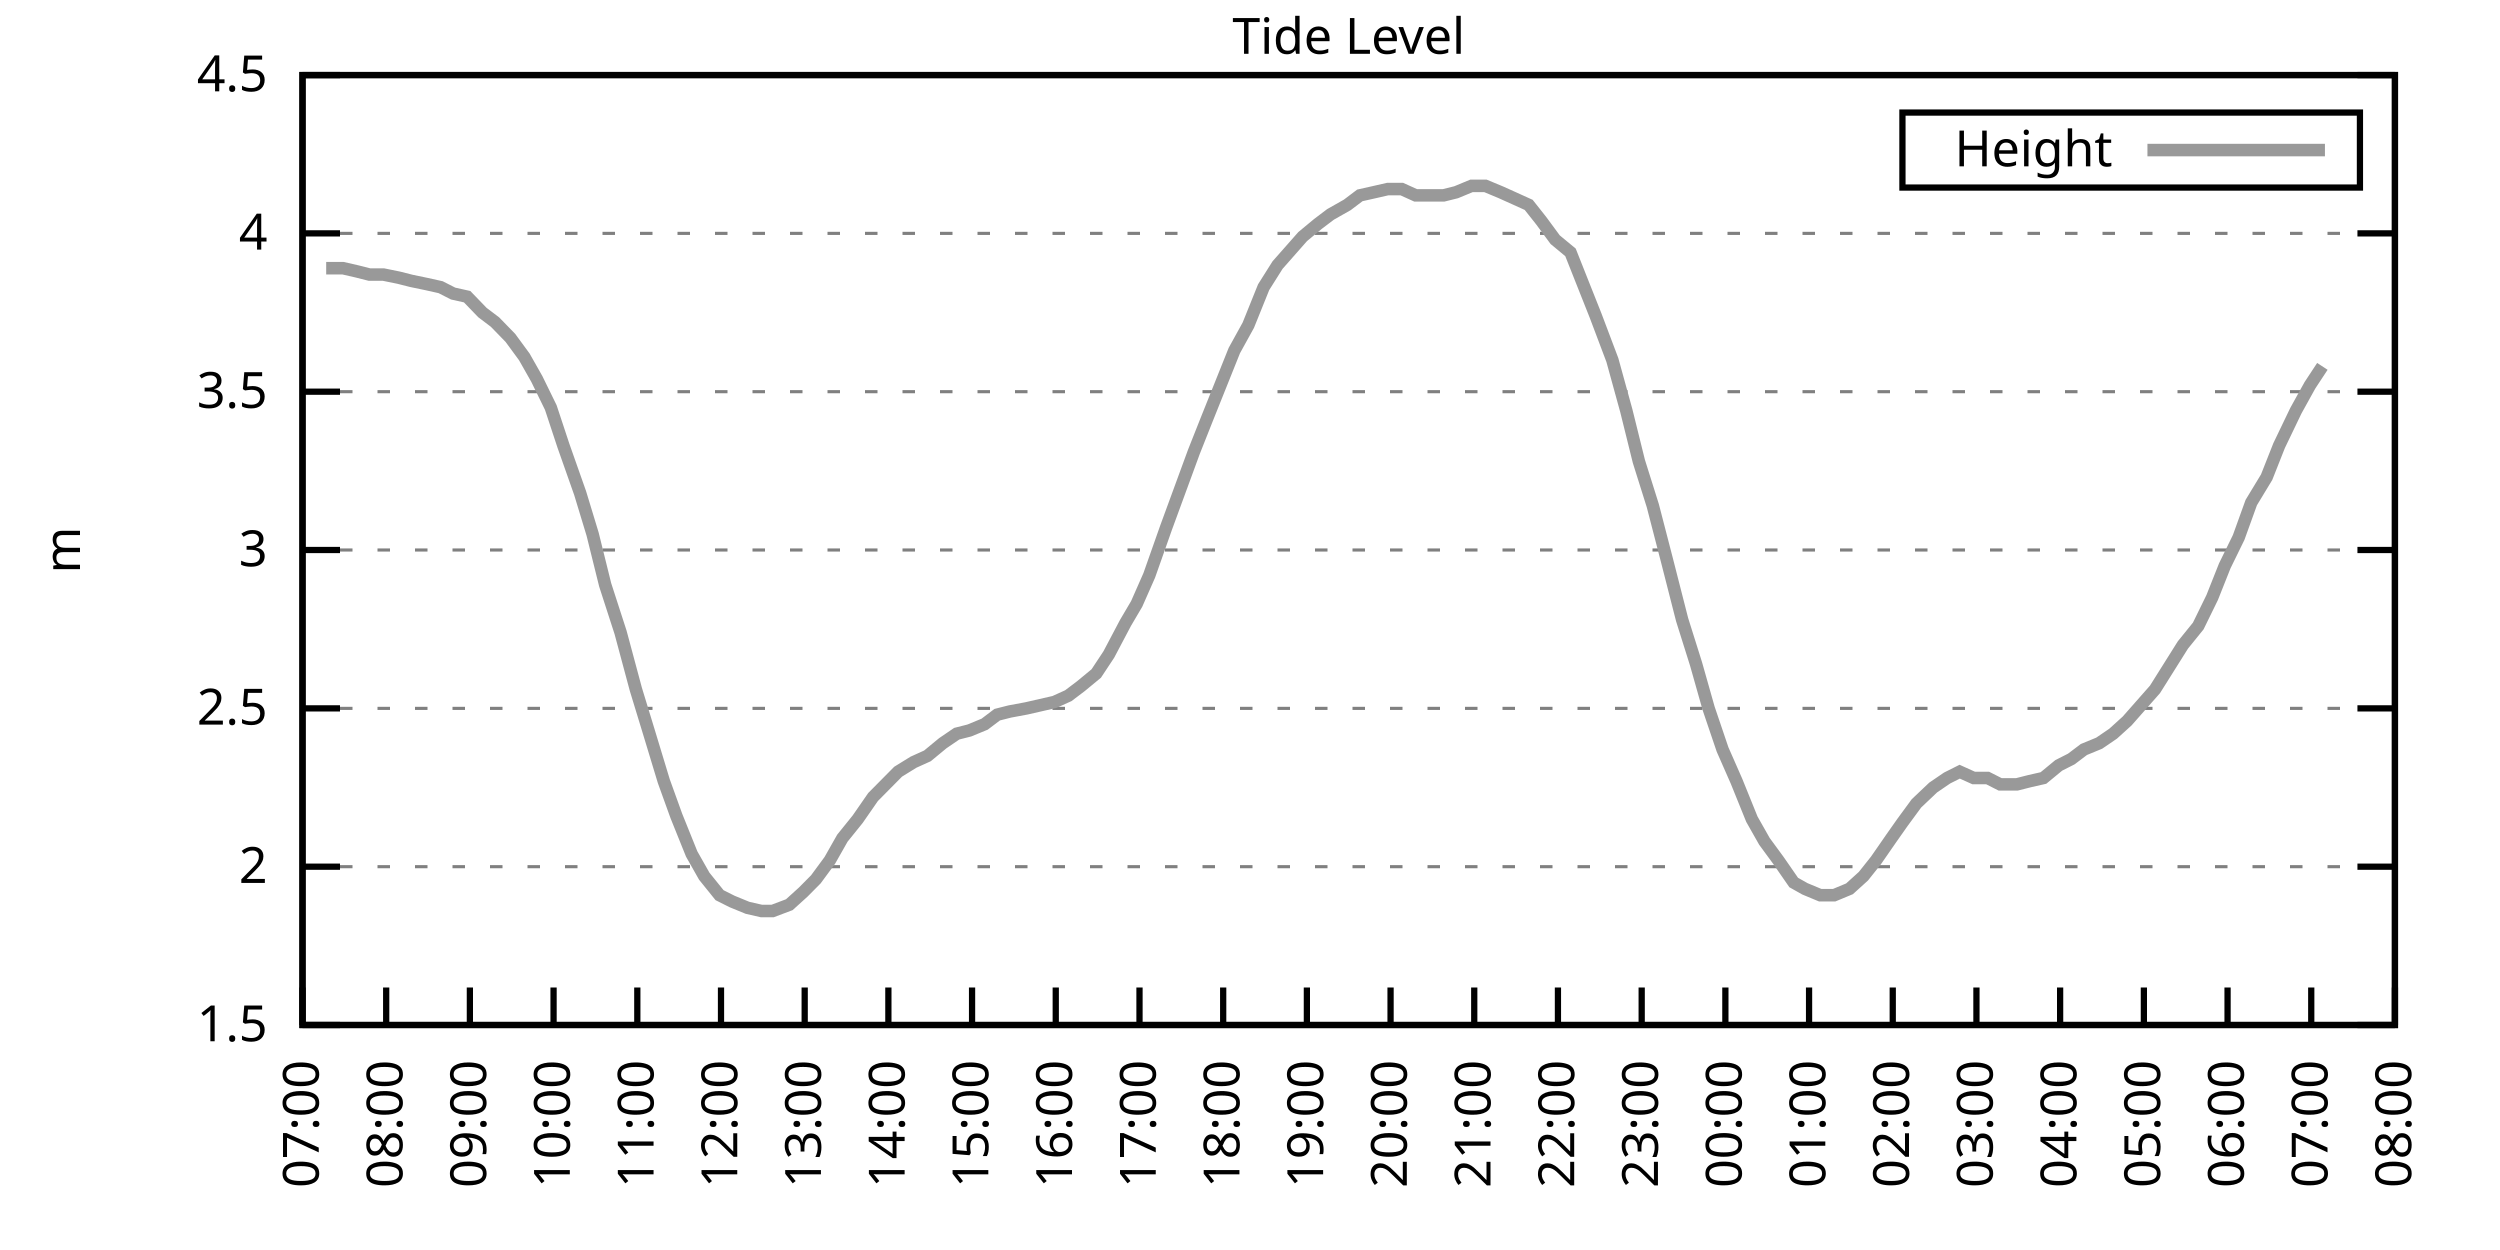
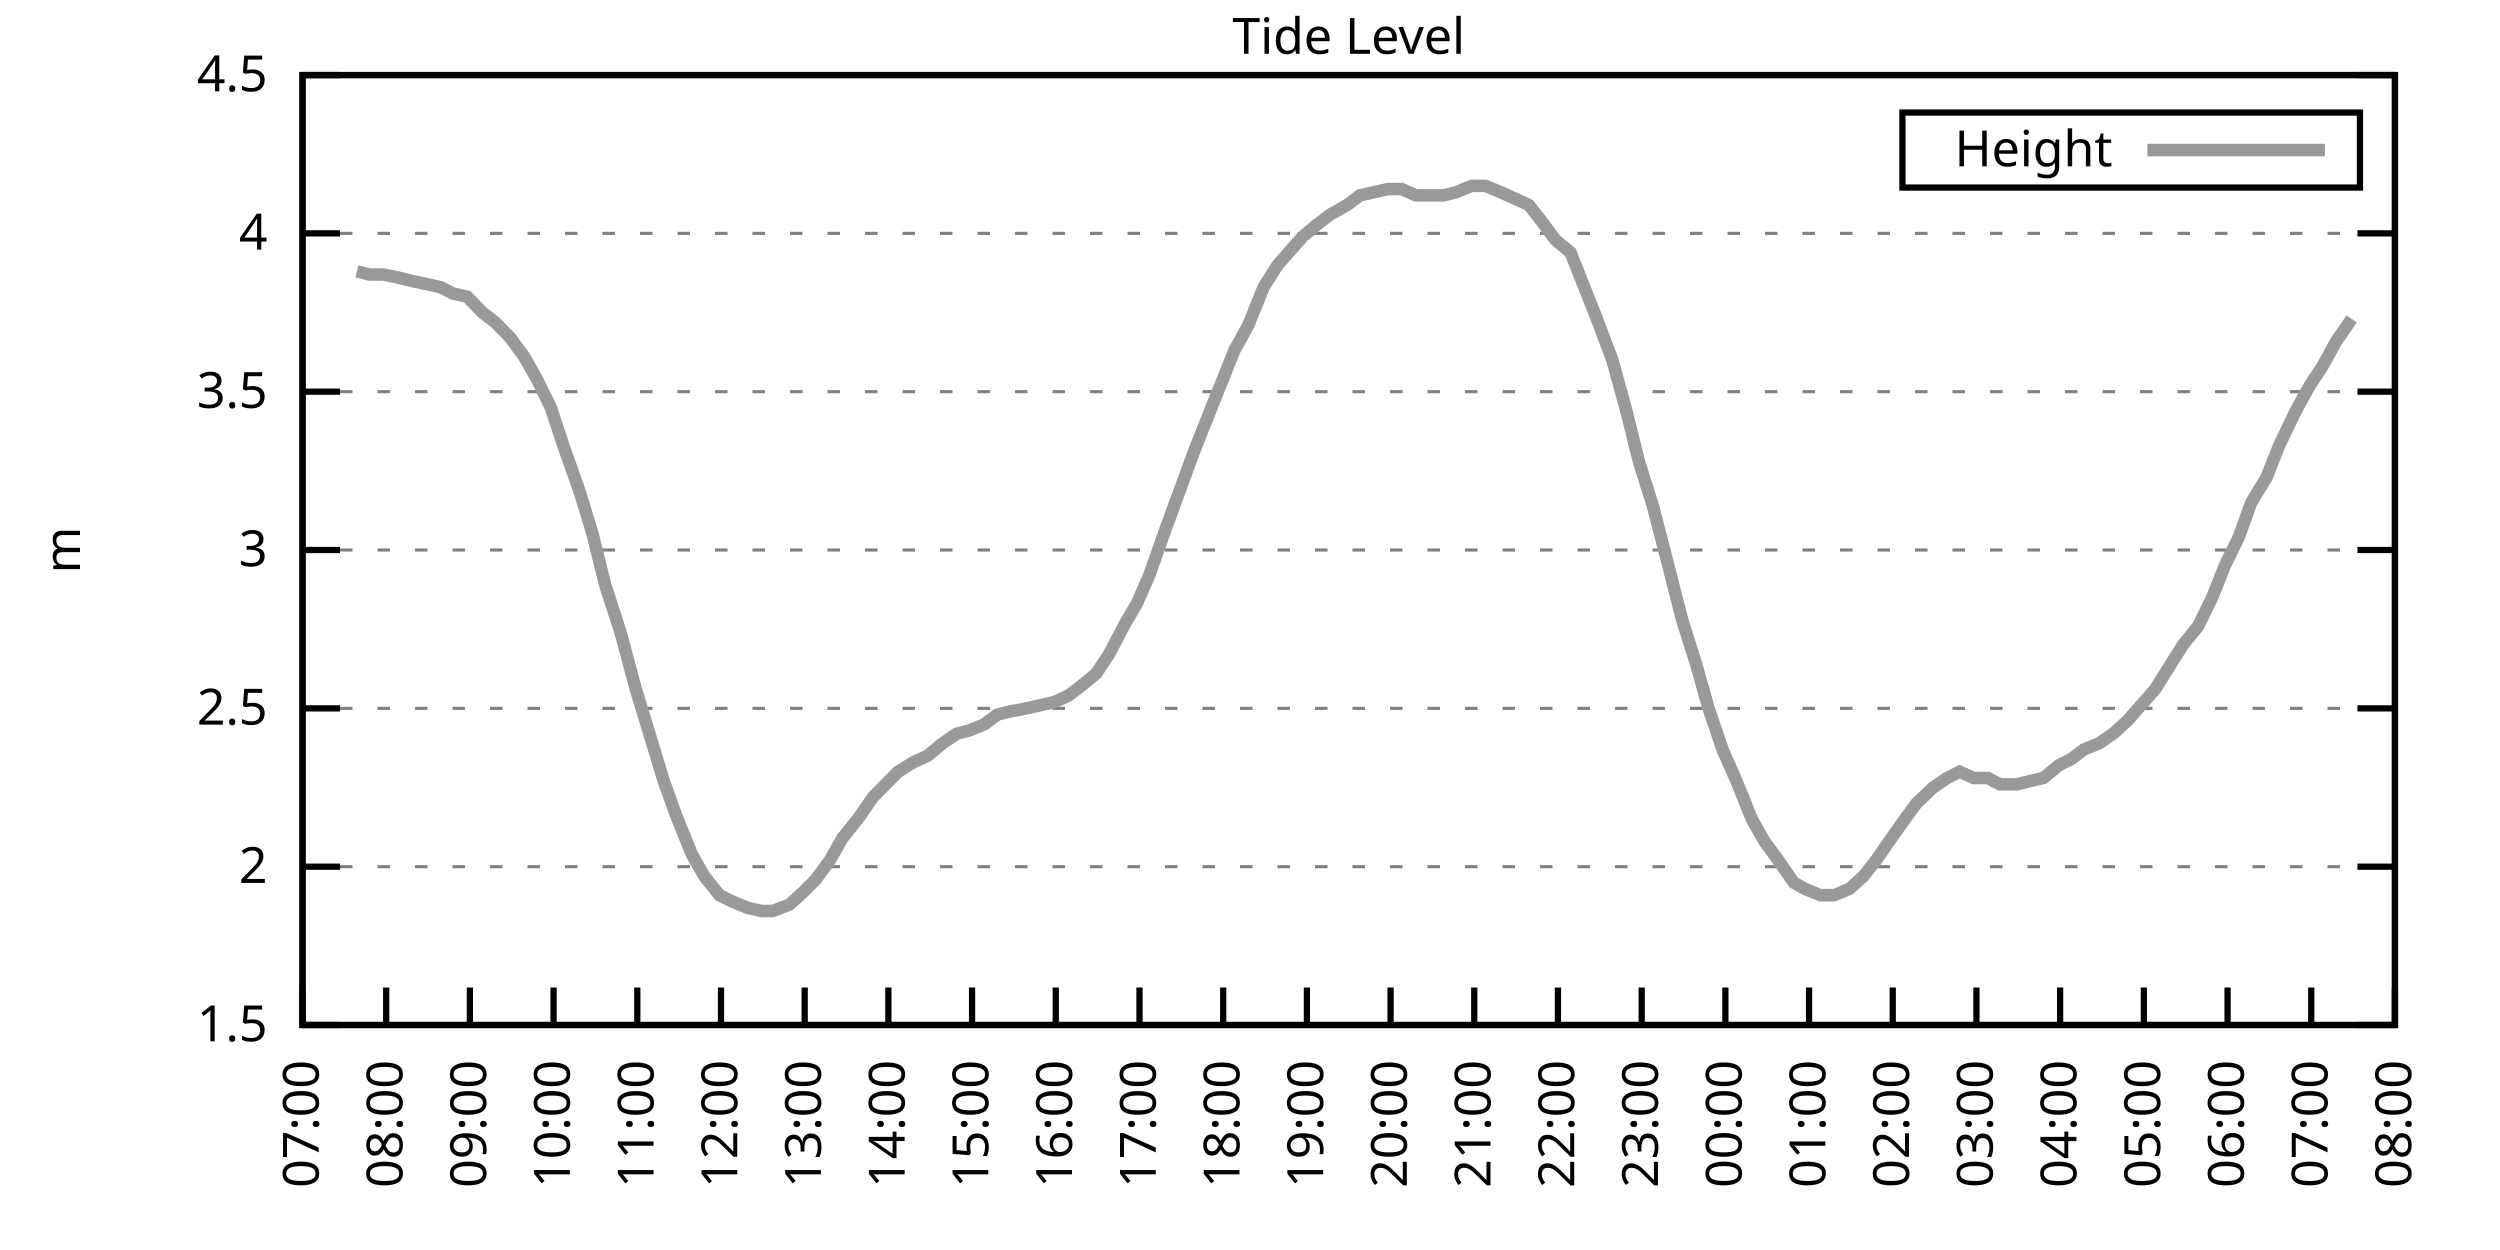
<svg xmlns="http://www.w3.org/2000/svg" xmlns:xlink="http://www.w3.org/1999/xlink" width="400" height="200" viewBox="0 0 400 200">
  <g id="gnuplot_canvas">
    <rect x="0" y="0" width="400" height="200" fill="none" />
    <defs>
      <circle id="gpDot" r="0.5" stroke-width="0.5" stroke="currentColor" />
      <path id="gpPt0" stroke-width="0.333" stroke="currentColor" d="M-1,0 h2 M0,-1 v2" />
      <path id="gpPt1" stroke-width="0.333" stroke="currentColor" d="M-1,-1 L1,1 M1,-1 L-1,1" />
      <path id="gpPt2" stroke-width="0.333" stroke="currentColor" d="M-1,0 L1,0 M0,-1 L0,1 M-1,-1 L1,1 M-1,1 L1,-1" />
      <rect id="gpPt3" stroke-width="0.333" stroke="currentColor" x="-1" y="-1" width="2" height="2" />
      <rect id="gpPt4" stroke-width="0.333" stroke="currentColor" fill="currentColor" x="-1" y="-1" width="2" height="2" />
      <circle id="gpPt5" stroke-width="0.333" stroke="currentColor" cx="0" cy="0" r="1" />
      <use xlink:href="#gpPt5" id="gpPt6" fill="currentColor" stroke="none" />
      <path id="gpPt7" stroke-width="0.333" stroke="currentColor" d="M0,-1.33 L-1.33,0.67 L1.33,0.67 z" />
      <use xlink:href="#gpPt7" id="gpPt8" fill="currentColor" stroke="none" />
      <use xlink:href="#gpPt7" id="gpPt9" stroke="currentColor" transform="rotate(180)" />
      <use xlink:href="#gpPt9" id="gpPt10" fill="currentColor" stroke="none" />
      <use xlink:href="#gpPt3" id="gpPt11" stroke="currentColor" transform="rotate(45)" />
      <use xlink:href="#gpPt11" id="gpPt12" fill="currentColor" stroke="none" />
      <path id="gpPt13" stroke-width="0.333" stroke="currentColor" d="M0,1.330 L1.265,0.411 L0.782,-1.067 L-0.782,-1.076 L-1.265,0.411 z" />
      <use xlink:href="#gpPt13" id="gpPt14" fill="currentColor" stroke="none" />
      <filter id="textbox" filterUnits="objectBoundingBox" x="0" y="0" height="1" width="1">
        <feFlood flood-color="white" flood-opacity="1" result="bgnd" />
        <feComposite in="SourceGraphic" in2="bgnd" operator="atop" />
      </filter>
      <filter id="greybox" filterUnits="objectBoundingBox" x="0" y="0" height="1" width="1">
        <feFlood flood-color="lightgrey" flood-opacity="1" result="grey" />
        <feComposite in="SourceGraphic" in2="grey" operator="atop" />
      </filter>
    </defs>
    <g fill="none" color="white" stroke="currentColor" stroke-width="1.00" stroke-linecap="butt" stroke-linejoin="miter">
</g>
    <g fill="none" color="black" stroke="currentColor" stroke-width="1.00" stroke-linecap="butt" stroke-linejoin="miter">
      <g stroke="none" shape-rendering="crispEdges">
        <polygon fill="rgb(255, 255, 255)" points="48.40,164.00 383.18,164.00 383.18,12.02 48.40,12.02 " />
      </g>
    </g>
    <g fill="none" color="black" stroke="currentColor" stroke-width="1.00" stroke-linecap="butt" stroke-linejoin="miter">
</g>
    <g fill="none" color="black" stroke="black" stroke-width="0.50" stroke-linecap="butt" stroke-linejoin="miter">
</g>
    <g fill="none" color="gray" stroke="currentColor" stroke-width="0.50" stroke-linecap="butt" stroke-linejoin="miter">
      <path stroke="gray" stroke-dasharray="2,4" class="gridline" d="M48.40,164.00 L383.19,164.00  " />
    </g>
    <g fill="none" color="gray" stroke="gray" stroke-width="1.00" stroke-linecap="butt" stroke-linejoin="miter">
</g>
    <g fill="none" color="black" stroke="currentColor" stroke-width="1.00" stroke-linecap="butt" stroke-linejoin="miter">
      <path stroke="black" d="M48.40,164.00 L54.40,164.00 M383.19,164.00 L377.19,164.00  " />
      <g transform="translate(42.80,166.60)" stroke="none" fill="black" font-family="Sans" font-size="8.00" text-anchor="end">
        <text>
          <tspan font-family="Sans"> 1.5</tspan>
        </text>
      </g>
    </g>
    <g fill="none" color="black" stroke="currentColor" stroke-width="1.00" stroke-linecap="butt" stroke-linejoin="miter">
</g>
    <g fill="none" color="black" stroke="black" stroke-width="0.50" stroke-linecap="butt" stroke-linejoin="miter">
</g>
    <g fill="none" color="gray" stroke="currentColor" stroke-width="0.50" stroke-linecap="butt" stroke-linejoin="miter">
      <path stroke="gray" stroke-dasharray="2,4" class="gridline" d="M48.40,138.67 L383.19,138.67  " />
    </g>
    <g fill="none" color="gray" stroke="gray" stroke-width="1.00" stroke-linecap="butt" stroke-linejoin="miter">
</g>
    <g fill="none" color="black" stroke="currentColor" stroke-width="1.00" stroke-linecap="butt" stroke-linejoin="miter">
      <path stroke="black" d="M48.40,138.67 L54.40,138.67 M383.19,138.67 L377.19,138.67  " />
      <g transform="translate(42.80,141.27)" stroke="none" fill="black" font-family="Sans" font-size="8.00" text-anchor="end">
        <text>
          <tspan font-family="Sans"> 2</tspan>
        </text>
      </g>
    </g>
    <g fill="none" color="black" stroke="currentColor" stroke-width="1.00" stroke-linecap="butt" stroke-linejoin="miter">
</g>
    <g fill="none" color="black" stroke="black" stroke-width="0.50" stroke-linecap="butt" stroke-linejoin="miter">
</g>
    <g fill="none" color="gray" stroke="currentColor" stroke-width="0.50" stroke-linecap="butt" stroke-linejoin="miter">
      <path stroke="gray" stroke-dasharray="2,4" class="gridline" d="M48.40,113.34 L383.19,113.34  " />
    </g>
    <g fill="none" color="gray" stroke="gray" stroke-width="1.00" stroke-linecap="butt" stroke-linejoin="miter">
</g>
    <g fill="none" color="black" stroke="currentColor" stroke-width="1.00" stroke-linecap="butt" stroke-linejoin="miter">
      <path stroke="black" d="M48.40,113.34 L54.40,113.34 M383.19,113.34 L377.19,113.34  " />
      <g transform="translate(42.80,115.94)" stroke="none" fill="black" font-family="Sans" font-size="8.00" text-anchor="end">
        <text>
          <tspan font-family="Sans"> 2.5</tspan>
        </text>
      </g>
    </g>
    <g fill="none" color="black" stroke="currentColor" stroke-width="1.00" stroke-linecap="butt" stroke-linejoin="miter">
</g>
    <g fill="none" color="black" stroke="black" stroke-width="0.50" stroke-linecap="butt" stroke-linejoin="miter">
</g>
    <g fill="none" color="gray" stroke="currentColor" stroke-width="0.50" stroke-linecap="butt" stroke-linejoin="miter">
      <path stroke="gray" stroke-dasharray="2,4" class="gridline" d="M48.40,88.00 L383.19,88.00  " />
    </g>
    <g fill="none" color="gray" stroke="gray" stroke-width="1.00" stroke-linecap="butt" stroke-linejoin="miter">
</g>
    <g fill="none" color="black" stroke="currentColor" stroke-width="1.00" stroke-linecap="butt" stroke-linejoin="miter">
      <path stroke="black" d="M48.40,88.00 L54.40,88.00 M383.19,88.00 L377.19,88.00  " />
      <g transform="translate(42.80,90.60)" stroke="none" fill="black" font-family="Sans" font-size="8.00" text-anchor="end">
        <text>
          <tspan font-family="Sans"> 3</tspan>
        </text>
      </g>
    </g>
    <g fill="none" color="black" stroke="currentColor" stroke-width="1.00" stroke-linecap="butt" stroke-linejoin="miter">
</g>
    <g fill="none" color="black" stroke="black" stroke-width="0.50" stroke-linecap="butt" stroke-linejoin="miter">
</g>
    <g fill="none" color="gray" stroke="currentColor" stroke-width="0.50" stroke-linecap="butt" stroke-linejoin="miter">
      <path stroke="gray" stroke-dasharray="2,4" class="gridline" d="M48.40,62.67 L383.19,62.67  " />
    </g>
    <g fill="none" color="gray" stroke="gray" stroke-width="1.00" stroke-linecap="butt" stroke-linejoin="miter">
</g>
    <g fill="none" color="black" stroke="currentColor" stroke-width="1.00" stroke-linecap="butt" stroke-linejoin="miter">
      <path stroke="black" d="M48.40,62.67 L54.40,62.67 M383.19,62.67 L377.19,62.67  " />
      <g transform="translate(42.80,65.27)" stroke="none" fill="black" font-family="Sans" font-size="8.00" text-anchor="end">
        <text>
          <tspan font-family="Sans"> 3.5</tspan>
        </text>
      </g>
    </g>
    <g fill="none" color="black" stroke="currentColor" stroke-width="1.00" stroke-linecap="butt" stroke-linejoin="miter">
</g>
    <g fill="none" color="black" stroke="black" stroke-width="0.50" stroke-linecap="butt" stroke-linejoin="miter">
</g>
    <g fill="none" color="gray" stroke="currentColor" stroke-width="0.50" stroke-linecap="butt" stroke-linejoin="miter">
      <path stroke="gray" stroke-dasharray="2,4" class="gridline" d="M48.40,37.34 L383.19,37.34  " />
    </g>
    <g fill="none" color="gray" stroke="gray" stroke-width="1.00" stroke-linecap="butt" stroke-linejoin="miter">
</g>
    <g fill="none" color="black" stroke="currentColor" stroke-width="1.00" stroke-linecap="butt" stroke-linejoin="miter">
      <path stroke="black" d="M48.40,37.34 L54.40,37.34 M383.19,37.34 L377.19,37.34  " />
      <g transform="translate(42.80,39.94)" stroke="none" fill="black" font-family="Sans" font-size="8.00" text-anchor="end">
        <text>
          <tspan font-family="Sans"> 4</tspan>
        </text>
      </g>
    </g>
    <g fill="none" color="black" stroke="currentColor" stroke-width="1.00" stroke-linecap="butt" stroke-linejoin="miter">
</g>
    <g fill="none" color="black" stroke="black" stroke-width="0.50" stroke-linecap="butt" stroke-linejoin="miter">
</g>
    <g fill="none" color="gray" stroke="currentColor" stroke-width="0.50" stroke-linecap="butt" stroke-linejoin="miter">
      <path stroke="gray" stroke-dasharray="2,4" class="gridline" d="M48.40,12.01 L383.19,12.01  " />
    </g>
    <g fill="none" color="gray" stroke="gray" stroke-width="1.00" stroke-linecap="butt" stroke-linejoin="miter">
</g>
    <g fill="none" color="black" stroke="currentColor" stroke-width="1.00" stroke-linecap="butt" stroke-linejoin="miter">
      <path stroke="black" d="M48.40,12.01 L54.40,12.01 M383.19,12.01 L377.19,12.01  " />
      <g transform="translate(42.80,14.61)" stroke="none" fill="black" font-family="Sans" font-size="8.00" text-anchor="end">
        <text>
          <tspan font-family="Sans"> 4.5</tspan>
        </text>
      </g>
    </g>
    <g fill="none" color="black" stroke="currentColor" stroke-width="1.00" stroke-linecap="butt" stroke-linejoin="miter">
      <path stroke="black" d="M48.40,164.00 L48.40,158.00  " />
      <g transform="translate(51.00,169.60) rotate(270.00)" stroke="none" fill="black" font-family="Sans" font-size="8.00" text-anchor="end">
        <text>
          <tspan font-family="Sans">07:00</tspan>
        </text>
      </g>
    </g>
    <g fill="none" color="black" stroke="currentColor" stroke-width="1.00" stroke-linecap="butt" stroke-linejoin="miter">
      <path stroke="black" d="M61.79,164.00 L61.79,158.00  " />
      <g transform="translate(64.39,169.60) rotate(270.00)" stroke="none" fill="black" font-family="Sans" font-size="8.00" text-anchor="end">
        <text>
          <tspan font-family="Sans">08:00</tspan>
        </text>
      </g>
    </g>
    <g fill="none" color="black" stroke="currentColor" stroke-width="1.00" stroke-linecap="butt" stroke-linejoin="miter">
      <path stroke="black" d="M75.18,164.00 L75.18,158.00  " />
      <g transform="translate(77.78,169.60) rotate(270.00)" stroke="none" fill="black" font-family="Sans" font-size="8.00" text-anchor="end">
        <text>
          <tspan font-family="Sans">09:00</tspan>
        </text>
      </g>
    </g>
    <g fill="none" color="black" stroke="currentColor" stroke-width="1.00" stroke-linecap="butt" stroke-linejoin="miter">
      <path stroke="black" d="M88.57,164.00 L88.57,158.00  " />
      <g transform="translate(91.17,169.60) rotate(270.00)" stroke="none" fill="black" font-family="Sans" font-size="8.00" text-anchor="end">
        <text>
          <tspan font-family="Sans">10:00</tspan>
        </text>
      </g>
    </g>
    <g fill="none" color="black" stroke="currentColor" stroke-width="1.00" stroke-linecap="butt" stroke-linejoin="miter">
      <path stroke="black" d="M101.97,164.00 L101.97,158.00  " />
      <g transform="translate(104.57,169.60) rotate(270.00)" stroke="none" fill="black" font-family="Sans" font-size="8.00" text-anchor="end">
        <text>
          <tspan font-family="Sans">11:00</tspan>
        </text>
      </g>
    </g>
    <g fill="none" color="black" stroke="currentColor" stroke-width="1.00" stroke-linecap="butt" stroke-linejoin="miter">
      <path stroke="black" d="M115.36,164.00 L115.36,158.00  " />
      <g transform="translate(117.96,169.60) rotate(270.00)" stroke="none" fill="black" font-family="Sans" font-size="8.00" text-anchor="end">
        <text>
          <tspan font-family="Sans">12:00</tspan>
        </text>
      </g>
    </g>
    <g fill="none" color="black" stroke="currentColor" stroke-width="1.00" stroke-linecap="butt" stroke-linejoin="miter">
      <path stroke="black" d="M128.75,164.00 L128.75,158.00  " />
      <g transform="translate(131.35,169.60) rotate(270.00)" stroke="none" fill="black" font-family="Sans" font-size="8.00" text-anchor="end">
        <text>
          <tspan font-family="Sans">13:00</tspan>
        </text>
      </g>
    </g>
    <g fill="none" color="black" stroke="currentColor" stroke-width="1.00" stroke-linecap="butt" stroke-linejoin="miter">
      <path stroke="black" d="M142.14,164.00 L142.14,158.00  " />
      <g transform="translate(144.74,169.60) rotate(270.00)" stroke="none" fill="black" font-family="Sans" font-size="8.00" text-anchor="end">
        <text>
          <tspan font-family="Sans">14:00</tspan>
        </text>
      </g>
    </g>
    <g fill="none" color="black" stroke="currentColor" stroke-width="1.00" stroke-linecap="butt" stroke-linejoin="miter">
      <path stroke="black" d="M155.53,164.00 L155.53,158.00  " />
      <g transform="translate(158.13,169.60) rotate(270.00)" stroke="none" fill="black" font-family="Sans" font-size="8.00" text-anchor="end">
        <text>
          <tspan font-family="Sans">15:00</tspan>
        </text>
      </g>
    </g>
    <g fill="none" color="black" stroke="currentColor" stroke-width="1.00" stroke-linecap="butt" stroke-linejoin="miter">
      <path stroke="black" d="M168.92,164.00 L168.92,158.00  " />
      <g transform="translate(171.52,169.60) rotate(270.00)" stroke="none" fill="black" font-family="Sans" font-size="8.00" text-anchor="end">
        <text>
          <tspan font-family="Sans">16:00</tspan>
        </text>
      </g>
    </g>
    <g fill="none" color="black" stroke="currentColor" stroke-width="1.00" stroke-linecap="butt" stroke-linejoin="miter">
      <path stroke="black" d="M182.32,164.00 L182.32,158.00  " />
      <g transform="translate(184.92,169.60) rotate(270.00)" stroke="none" fill="black" font-family="Sans" font-size="8.00" text-anchor="end">
        <text>
          <tspan font-family="Sans">17:00</tspan>
        </text>
      </g>
    </g>
    <g fill="none" color="black" stroke="currentColor" stroke-width="1.00" stroke-linecap="butt" stroke-linejoin="miter">
      <path stroke="black" d="M195.71,164.00 L195.71,158.00  " />
      <g transform="translate(198.31,169.60) rotate(270.00)" stroke="none" fill="black" font-family="Sans" font-size="8.00" text-anchor="end">
        <text>
          <tspan font-family="Sans">18:00</tspan>
        </text>
      </g>
    </g>
    <g fill="none" color="black" stroke="currentColor" stroke-width="1.00" stroke-linecap="butt" stroke-linejoin="miter">
      <path stroke="black" d="M209.10,164.00 L209.10,158.00  " />
      <g transform="translate(211.70,169.60) rotate(270.00)" stroke="none" fill="black" font-family="Sans" font-size="8.00" text-anchor="end">
        <text>
          <tspan font-family="Sans">19:00</tspan>
        </text>
      </g>
    </g>
    <g fill="none" color="black" stroke="currentColor" stroke-width="1.00" stroke-linecap="butt" stroke-linejoin="miter">
      <path stroke="black" d="M222.49,164.00 L222.49,158.00  " />
      <g transform="translate(225.09,169.60) rotate(270.00)" stroke="none" fill="black" font-family="Sans" font-size="8.00" text-anchor="end">
        <text>
          <tspan font-family="Sans">20:00</tspan>
        </text>
      </g>
    </g>
    <g fill="none" color="black" stroke="currentColor" stroke-width="1.00" stroke-linecap="butt" stroke-linejoin="miter">
      <path stroke="black" d="M235.88,164.00 L235.88,158.00  " />
      <g transform="translate(238.48,169.60) rotate(270.00)" stroke="none" fill="black" font-family="Sans" font-size="8.00" text-anchor="end">
        <text>
          <tspan font-family="Sans">21:00</tspan>
        </text>
      </g>
    </g>
    <g fill="none" color="black" stroke="currentColor" stroke-width="1.00" stroke-linecap="butt" stroke-linejoin="miter">
      <path stroke="black" d="M249.27,164.00 L249.27,158.00  " />
      <g transform="translate(251.87,169.60) rotate(270.00)" stroke="none" fill="black" font-family="Sans" font-size="8.00" text-anchor="end">
        <text>
          <tspan font-family="Sans">22:00</tspan>
        </text>
      </g>
    </g>
    <g fill="none" color="black" stroke="currentColor" stroke-width="1.00" stroke-linecap="butt" stroke-linejoin="miter">
      <path stroke="black" d="M262.67,164.00 L262.67,158.00  " />
      <g transform="translate(265.27,169.60) rotate(270.00)" stroke="none" fill="black" font-family="Sans" font-size="8.00" text-anchor="end">
        <text>
          <tspan font-family="Sans">23:00</tspan>
        </text>
      </g>
    </g>
    <g fill="none" color="black" stroke="currentColor" stroke-width="1.00" stroke-linecap="butt" stroke-linejoin="miter">
      <path stroke="black" d="M276.06,164.00 L276.06,158.00  " />
      <g transform="translate(278.66,169.60) rotate(270.00)" stroke="none" fill="black" font-family="Sans" font-size="8.00" text-anchor="end">
        <text>
          <tspan font-family="Sans">00:00</tspan>
        </text>
      </g>
    </g>
    <g fill="none" color="black" stroke="currentColor" stroke-width="1.00" stroke-linecap="butt" stroke-linejoin="miter">
      <path stroke="black" d="M289.45,164.00 L289.45,158.00  " />
      <g transform="translate(292.05,169.60) rotate(270.00)" stroke="none" fill="black" font-family="Sans" font-size="8.00" text-anchor="end">
        <text>
          <tspan font-family="Sans">01:00</tspan>
        </text>
      </g>
    </g>
    <g fill="none" color="black" stroke="currentColor" stroke-width="1.00" stroke-linecap="butt" stroke-linejoin="miter">
      <path stroke="black" d="M302.84,164.00 L302.84,158.00  " />
      <g transform="translate(305.44,169.60) rotate(270.00)" stroke="none" fill="black" font-family="Sans" font-size="8.00" text-anchor="end">
        <text>
          <tspan font-family="Sans">02:00</tspan>
        </text>
      </g>
    </g>
    <g fill="none" color="black" stroke="currentColor" stroke-width="1.00" stroke-linecap="butt" stroke-linejoin="miter">
      <path stroke="black" d="M316.23,164.00 L316.23,158.00  " />
      <g transform="translate(318.83,169.60) rotate(270.00)" stroke="none" fill="black" font-family="Sans" font-size="8.00" text-anchor="end">
        <text>
          <tspan font-family="Sans">03:00</tspan>
        </text>
      </g>
    </g>
    <g fill="none" color="black" stroke="currentColor" stroke-width="1.00" stroke-linecap="butt" stroke-linejoin="miter">
      <path stroke="black" d="M329.62,164.00 L329.62,158.00  " />
      <g transform="translate(332.22,169.60) rotate(270.00)" stroke="none" fill="black" font-family="Sans" font-size="8.00" text-anchor="end">
        <text>
          <tspan font-family="Sans">04:00</tspan>
        </text>
      </g>
    </g>
    <g fill="none" color="black" stroke="currentColor" stroke-width="1.00" stroke-linecap="butt" stroke-linejoin="miter">
      <path stroke="black" d="M343.02,164.00 L343.02,158.00  " />
      <g transform="translate(345.62,169.60) rotate(270.00)" stroke="none" fill="black" font-family="Sans" font-size="8.00" text-anchor="end">
        <text>
          <tspan font-family="Sans">05:00</tspan>
        </text>
      </g>
    </g>
    <g fill="none" color="black" stroke="currentColor" stroke-width="1.00" stroke-linecap="butt" stroke-linejoin="miter">
      <path stroke="black" d="M356.41,164.00 L356.41,158.00  " />
      <g transform="translate(359.01,169.60) rotate(270.00)" stroke="none" fill="black" font-family="Sans" font-size="8.00" text-anchor="end">
        <text>
          <tspan font-family="Sans">06:00</tspan>
        </text>
      </g>
    </g>
    <g fill="none" color="black" stroke="currentColor" stroke-width="1.00" stroke-linecap="butt" stroke-linejoin="miter">
      <path stroke="black" d="M369.80,164.00 L369.80,158.00  " />
      <g transform="translate(372.40,169.60) rotate(270.00)" stroke="none" fill="black" font-family="Sans" font-size="8.00" text-anchor="end">
        <text>
          <tspan font-family="Sans">07:00</tspan>
        </text>
      </g>
    </g>
    <g fill="none" color="black" stroke="currentColor" stroke-width="1.00" stroke-linecap="butt" stroke-linejoin="miter">
      <path stroke="black" d="M383.19,164.00 L383.19,158.00  " />
      <g transform="translate(385.79,169.60) rotate(270.00)" stroke="none" fill="black" font-family="Sans" font-size="8.00" text-anchor="end">
        <text>
          <tspan font-family="Sans">08:00</tspan>
        </text>
      </g>
    </g>
    <g fill="none" color="black" stroke="currentColor" stroke-width="1.00" stroke-linecap="butt" stroke-linejoin="miter">
</g>
    <g fill="none" color="black" stroke="currentColor" stroke-width="1.00" stroke-linecap="butt" stroke-linejoin="miter">
      <path stroke="black" d="M48.40,12.01 L48.40,164.00 L383.19,164.00 L383.19,12.01 L48.40,12.01 Z  " />
    </g>
    <g fill="none" color="black" stroke="currentColor" stroke-width="1.00" stroke-linecap="butt" stroke-linejoin="miter">
</g>
    <g fill="none" color="black" stroke="currentColor" stroke-width="1.00" stroke-linecap="butt" stroke-linejoin="miter">
      <path stroke="black" d="M304.39,30.01 L304.39,18.01 L377.59,18.01 L377.59,30.01 L304.39,30.01 Z  " />
    </g>
    <g id="Tide_level_plot_1">
      <g fill="none" color="white" stroke="black" stroke-width="2.00" stroke-linecap="butt" stroke-linejoin="miter">
</g>
      <g fill="none" color="black" stroke="currentColor" stroke-width="2.00" stroke-linecap="butt" stroke-linejoin="miter">
        <g transform="translate(337.99,26.61)" stroke="none" fill="black" font-family="Sans" font-size="8.00" text-anchor="end">
          <text>
            <tspan font-family="Sans">Height</tspan>
          </text>
        </g>
      </g>
      <g fill="none" color="black" stroke="currentColor" stroke-width="2.00" stroke-linecap="butt" stroke-linejoin="miter">
-         <path stroke="rgb(153, 153, 153)" d="M343.59,24.01 L371.99,24.01 M52.19,42.91 L54.87,42.91 L57.10,43.42 L59.11,43.93 L61.35,43.93 L63.80,44.43   L65.81,44.94 L68.26,45.45 L70.50,45.95 L72.50,46.97 L74.74,47.47 L77.19,50.01 L79.20,51.53 L81.66,54.06   L83.89,57.10 L85.90,60.65 L88.13,65.21 L90.14,71.29 L92.82,78.89 L94.82,85.47 L96.83,93.58 L99.29,101.18   L101.74,110.30 L103.75,116.88 L106.21,124.99 L108.22,130.56 L110.67,136.64 L112.68,140.19 L115.13,143.23 L117.14,144.24   L119.60,145.25 L121.83,145.76 L123.62,145.76 L126.29,144.75 L128.53,142.72 L130.54,140.69 L132.77,137.66 L134.78,134.11   L137.23,131.07 L139.69,127.52 L141.69,125.50 L143.70,123.47 L146.16,121.95 L148.39,120.94 L150.85,118.91 L153.08,117.39   L155.09,116.88 L157.54,115.87 L159.55,114.35 L161.56,113.84 L164.24,113.34 L166.47,112.83 L168.70,112.32 L170.93,111.31   L172.94,109.79 L175.40,107.76 L177.41,104.72 L180.08,99.66 L181.87,96.62 L183.88,92.06 L186.56,84.46 L188.79,78.38   L191.02,72.30 L193.03,67.23 L195.26,61.66 L197.49,56.09 L199.73,52.03 L202.18,45.95 L204.41,42.41 L206.20,40.38   L208.43,37.85 L210.88,35.82 L212.89,34.30 L215.57,32.78 L217.58,31.26 L219.81,30.76 L222.04,30.25 L224.28,30.25   L226.51,31.26 L228.74,31.26 L230.97,31.26 L232.98,30.76 L235.44,29.74 L237.67,29.74 L240.12,30.76 L242.36,31.77   L244.59,32.78 L246.60,35.32 L248.83,38.35 L251.28,40.38 L253.29,45.45 L255.30,50.51 L257.98,57.61 L260.21,65.71   L262.22,73.82 L264.45,80.91 L266.68,89.52 L269.14,99.15 L271.37,106.24 L273.38,113.34 L275.61,119.92 L277.84,124.99   L280.30,131.07 L282.31,134.62 L284.54,137.66 L286.99,141.20 L288.78,142.21 L291.23,143.23 L293.47,143.23 L295.92,142.21   L298.15,140.19 L300.16,137.66 L302.62,134.11 L304.40,131.58 L306.63,128.54 L309.31,126.00 L311.54,124.48 L313.55,123.47   L315.79,124.48 L318.02,124.48 L320.03,125.50 L322.70,125.50 L324.71,124.99 L326.95,124.48 L329.40,122.46 L331.41,121.44   L333.42,119.92 L335.87,118.91 L338.10,117.39 L340.34,115.36 L342.57,112.83 L344.80,110.30 L347.03,106.75 L349.26,103.20   L351.72,100.16 L353.95,95.60 L355.96,90.54 L358.19,85.98 L360.20,80.41 L362.66,76.35 L364.66,71.29 L367.34,65.71   L369.58,61.66 L371.58,58.62  " />
+         <path stroke="rgb(153, 153, 153)" d="M343.59,24.01 L371.99,24.01 M57.10,43.42 L59.11,43.93 L61.35,43.93 L63.80,44.43 L65.81,44.94 L68.26,45.45   L70.50,45.95 L72.50,46.97 L74.74,47.47 L77.19,50.01 L79.20,51.53 L81.66,54.06 L83.89,57.10 L85.90,60.65   L88.13,65.21 L90.14,71.29 L92.82,78.89 L94.82,85.47 L96.83,93.58 L99.29,101.18 L101.74,110.30 L103.75,116.88   L106.21,124.99 L108.22,130.56 L110.67,136.64 L112.68,140.19 L115.13,143.23 L117.14,144.24 L119.60,145.25 L121.83,145.76   L123.62,145.76 L126.29,144.75 L128.53,142.72 L130.54,140.69 L132.77,137.66 L134.78,134.11 L137.23,131.07 L139.69,127.52   L141.69,125.50 L143.70,123.47 L146.16,121.95 L148.39,120.94 L150.85,118.91 L153.08,117.39 L155.09,116.88 L157.54,115.87   L159.55,114.35 L161.56,113.84 L164.24,113.34 L166.47,112.83 L168.70,112.32 L170.93,111.31 L172.94,109.79 L175.40,107.76   L177.41,104.72 L180.08,99.66 L181.87,96.62 L183.88,92.06 L186.56,84.46 L188.79,78.38 L191.02,72.30 L193.03,67.23   L195.26,61.66 L197.49,56.09 L199.73,52.03 L202.18,45.95 L204.41,42.41 L206.20,40.38 L208.43,37.85 L210.88,35.82   L212.89,34.30 L215.57,32.78 L217.58,31.26 L219.81,30.76 L222.04,30.25 L224.28,30.25 L226.51,31.26 L228.74,31.26   L230.97,31.26 L232.98,30.76 L235.44,29.74 L237.67,29.74 L240.12,30.76 L242.36,31.77 L244.59,32.78 L246.60,35.32   L248.83,38.35 L251.28,40.38 L253.29,45.45 L255.30,50.51 L257.98,57.61 L260.21,65.71 L262.22,73.82 L264.45,80.91   L266.68,89.52 L269.14,99.15 L271.37,106.24 L273.38,113.34 L275.61,119.92 L277.84,124.99 L280.30,131.07 L282.31,134.62   L284.54,137.66 L286.99,141.20 L288.78,142.21 L291.23,143.23 L293.47,143.23 L295.92,142.21 L298.15,140.19 L300.16,137.66   L302.62,134.11 L304.40,131.58 L306.63,128.54 L309.31,126.00 L311.54,124.48 L313.55,123.47 L315.79,124.48 L318.02,124.48   L320.03,125.50 L322.70,125.50 L324.71,124.99 L326.95,124.48 L329.40,122.46 L331.41,121.44 L333.42,119.92 L335.87,118.91   L338.10,117.39 L340.34,115.36 L342.57,112.83 L344.80,110.30 L347.03,106.75 L349.26,103.20 L351.72,100.16 L353.95,95.60   L355.96,90.54 L358.19,85.98 L360.20,80.41 L362.66,76.35 L364.66,71.29 L367.34,65.71 L369.58,61.66 L371.58,58.62   L373.82,54.57 L376.27,51.02  " />
      </g>
    </g>
    <g fill="none" color="black" stroke="currentColor" stroke-width="2.00" stroke-linecap="butt" stroke-linejoin="miter">
</g>
    <g fill="none" color="black" stroke="black" stroke-width="1.00" stroke-linecap="butt" stroke-linejoin="miter">
</g>
    <g fill="none" color="black" stroke="currentColor" stroke-width="1.00" stroke-linecap="butt" stroke-linejoin="miter">
      <path stroke="black" d="M48.40,12.01 L48.40,164.00 L383.19,164.00 L383.19,12.01 L48.40,12.01 Z  " />
      <g transform="translate(12.80,88.01) rotate(270.00)" stroke="none" fill="black" font-family="Sans" font-size="8.00" text-anchor="middle">
        <text>
          <tspan font-family="Sans">m</tspan>
        </text>
      </g>
    </g>
    <g fill="none" color="black" stroke="currentColor" stroke-width="1.00" stroke-linecap="butt" stroke-linejoin="miter">
</g>
    <g fill="none" color="black" stroke="currentColor" stroke-width="1.00" stroke-linecap="butt" stroke-linejoin="miter">
      <g transform="translate(215.79,8.61)" stroke="none" fill="black" font-family="Sans" font-size="8.00" text-anchor="middle">
        <text>
          <tspan font-family="Sans">Tide Level</tspan>
        </text>
      </g>
    </g>
    <g fill="none" color="black" stroke="currentColor" stroke-width="1.00" stroke-linecap="butt" stroke-linejoin="miter">
</g>
  </g>
</svg>
